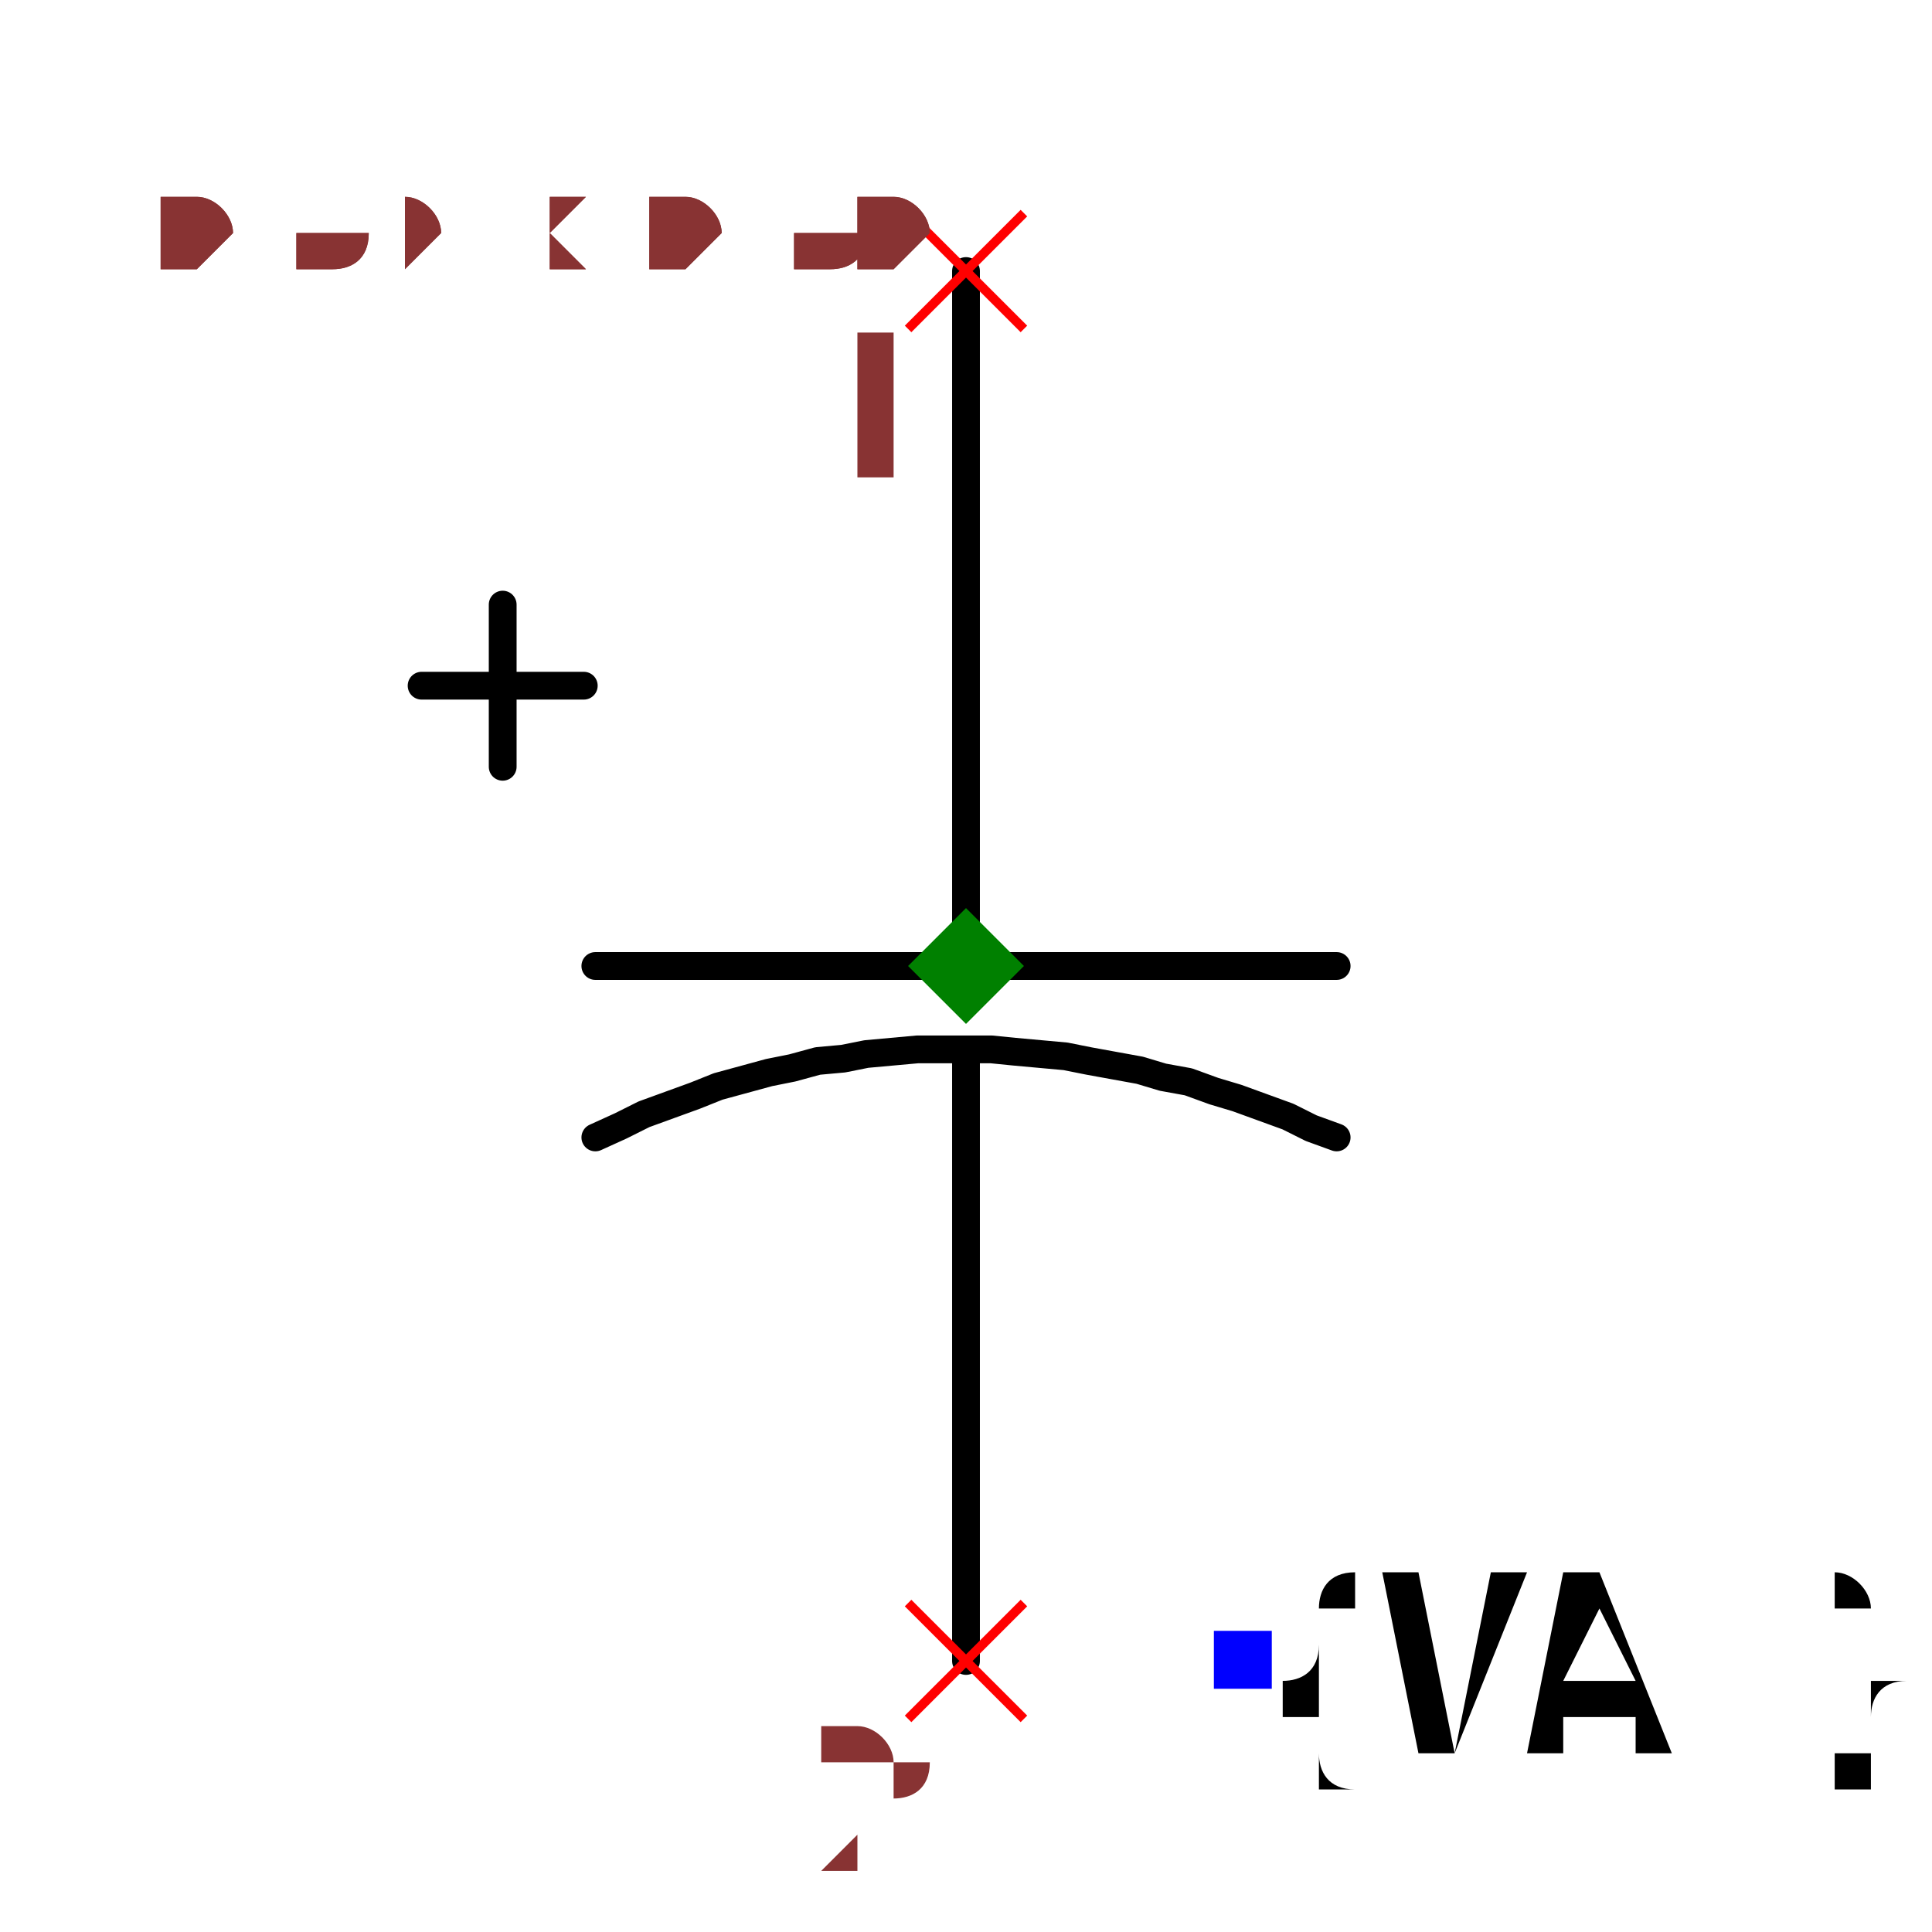
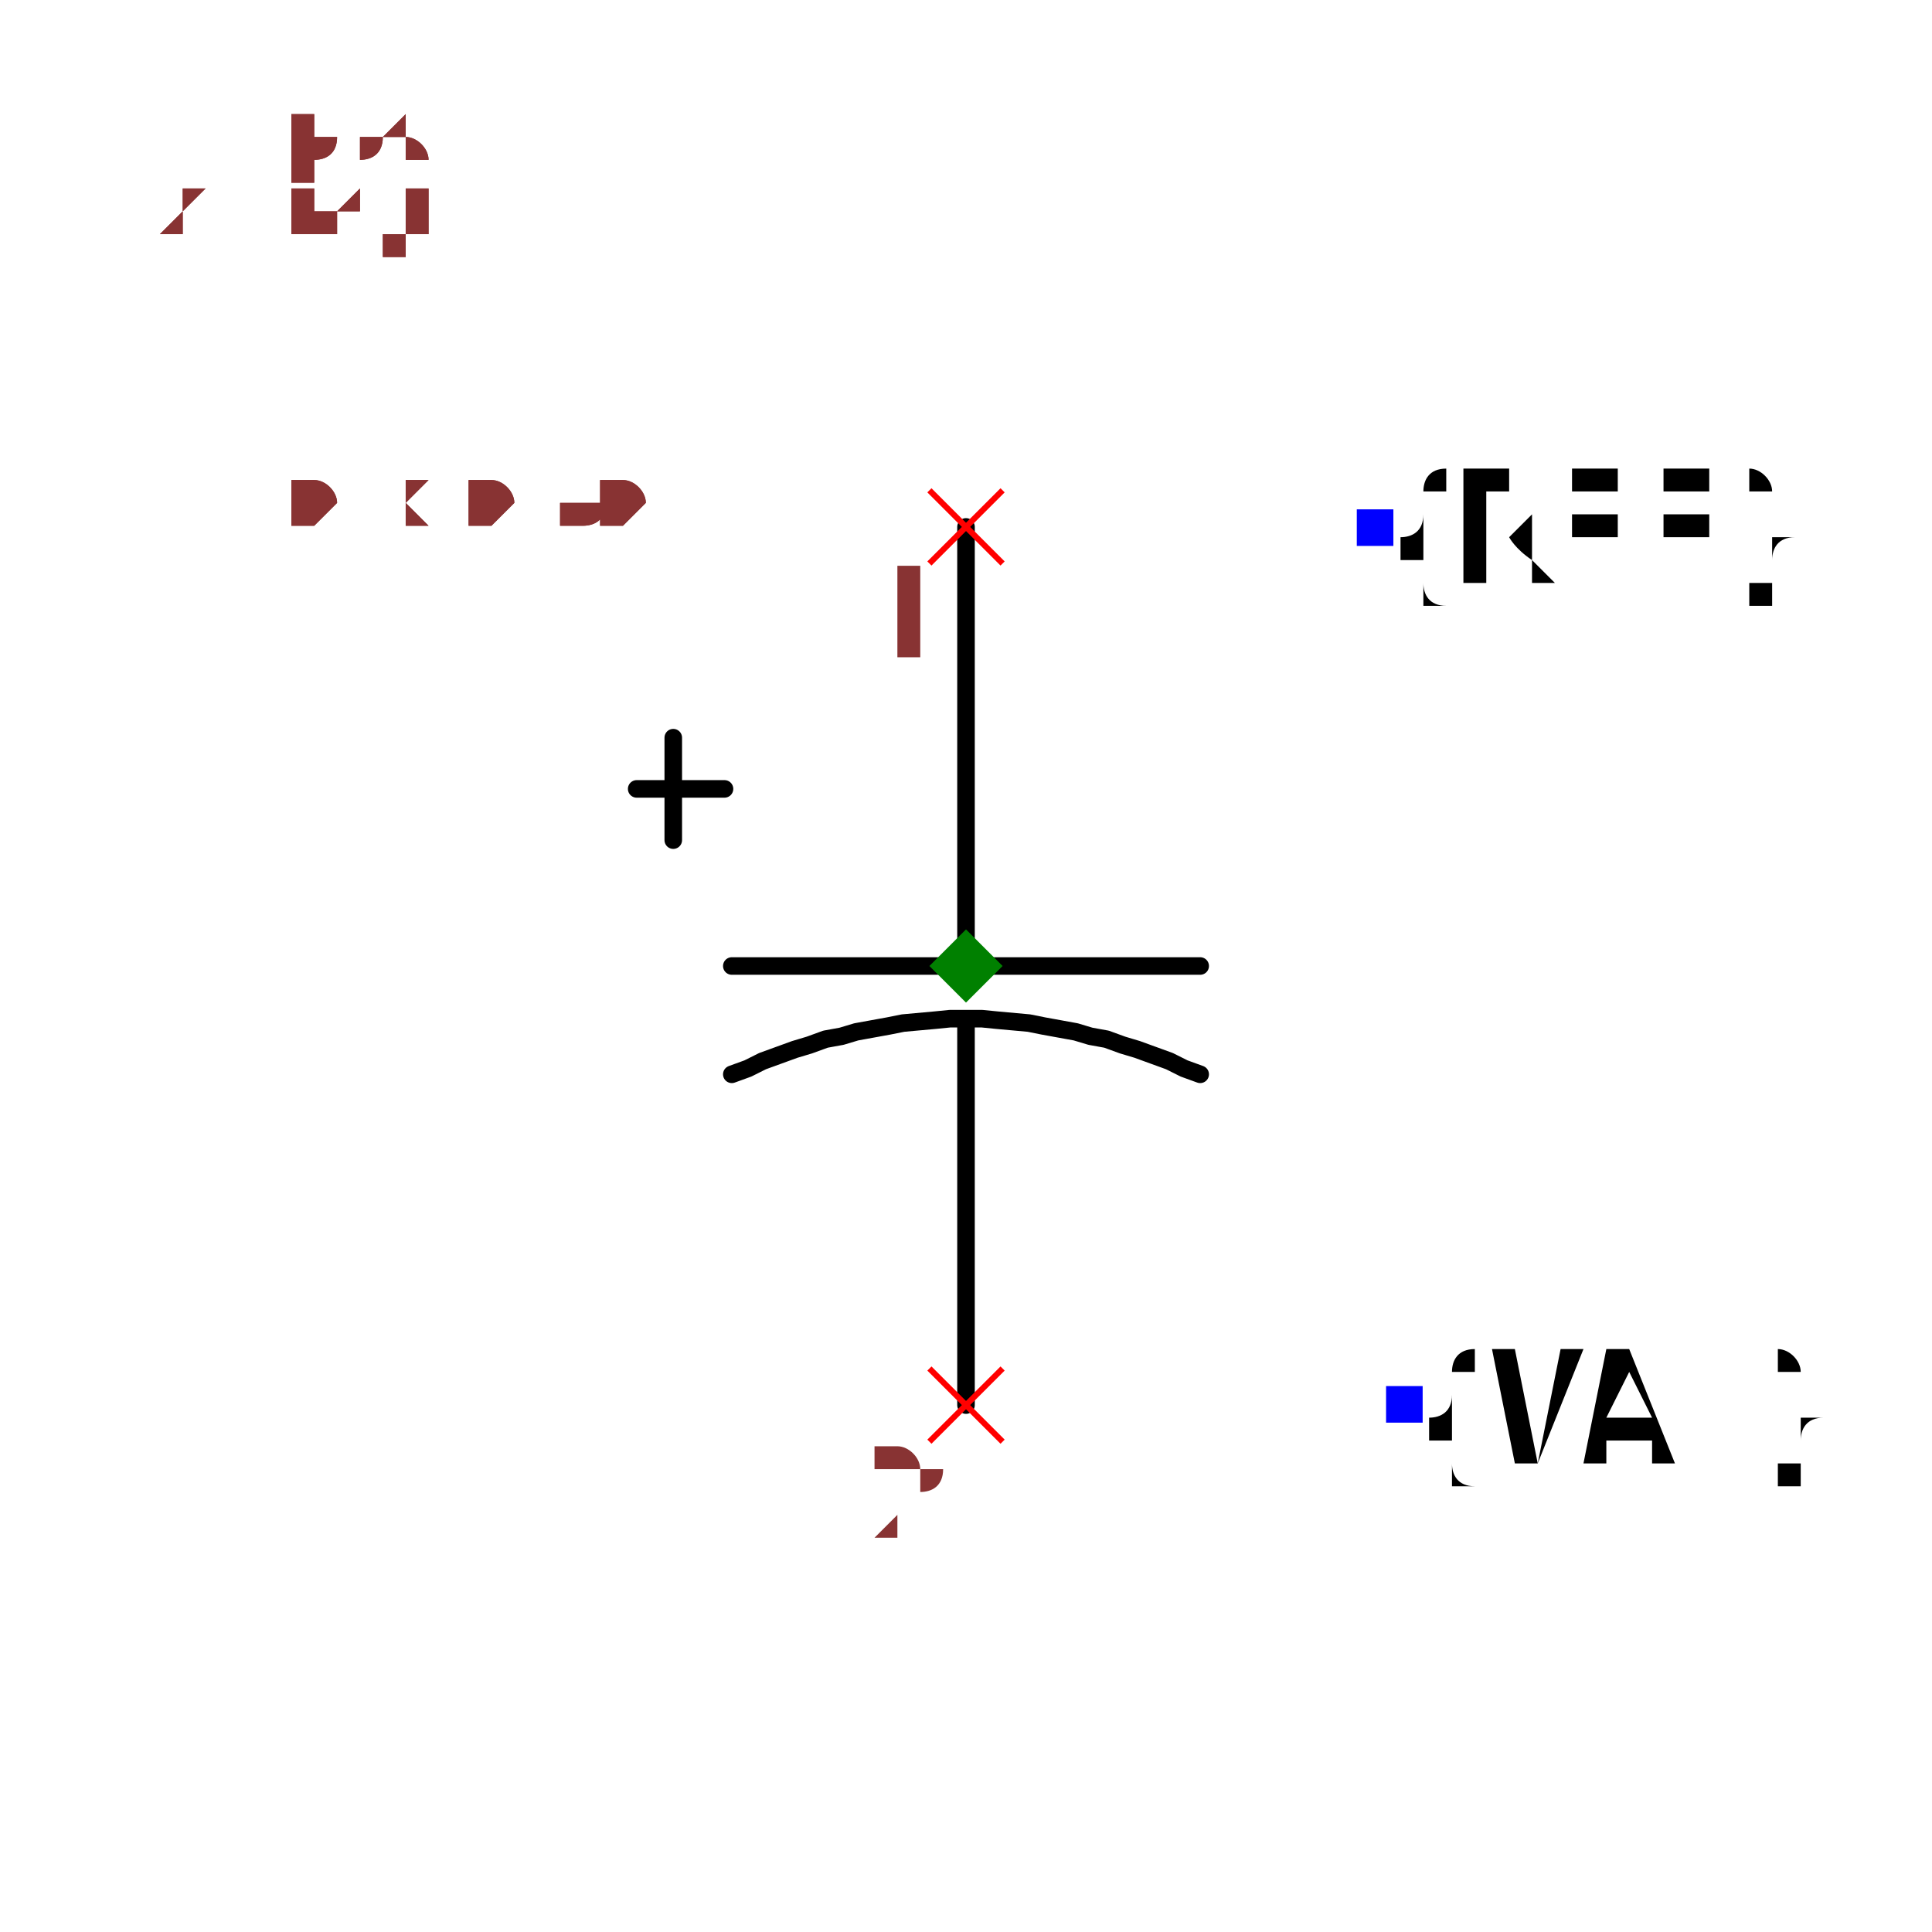
- <svg xmlns="http://www.w3.org/2000/svg" width="150" height="150" viewBox="-0.417 -0.36 0.834 0.72">
+ <svg xmlns="http://www.w3.org/2000/svg" width="150" height="150" viewBox="-0.66 -0.36 1.32 0.72">
  <path d="M1.8369701987210297e-17,-0.3 L4.0229647351990554e-20,-0.001" fill="none" stroke="black" stroke-width="0.012" stroke-linecap="round" stroke-linejoin="round" />
  <path d="M-2.3686506065708534e-18,0.039 L-1.8369701987210297e-17,0.3" fill="none" stroke="black" stroke-width="0.012" stroke-linecap="round" stroke-linejoin="round" />
-   <path d="M-0.16,0.074 L-0.16,0.074 L-0.149,0.069 L-0.139,0.064 L-0.128,0.06 L-0.117,0.056 L-0.107,0.052 L-0.096,0.049 L-0.085,0.046 L-0.075,0.044 L-0.064,0.041 L-0.053,0.04 L-0.043,0.038 L-0.032,0.037 L-0.021,0.036 L-0.011,0.036 L-2.1978123780897974e-18,0.036 L0.011,0.036 L0.021,0.037 L0.032,0.038 L0.043,0.039 L0.053,0.041 L0.064,0.043 L0.075,0.045 L0.085,0.048 L0.096,0.05 L0.107,0.054 L0.117,0.057 L0.128,0.061 L0.139,0.065 L0.149,0.07 L0.16,0.074 L0.16,0.074" fill="none" stroke="black" stroke-width="0.012" stroke-linecap="round" stroke-linejoin="round" />
+   <path d="M-0.16,0.074 L-0.16,0.074 L-0.149,0.07 L-0.139,0.065 L-0.128,0.061 L-0.117,0.057 L-0.107,0.054 L-0.096,0.05 L-0.085,0.048 L-0.075,0.045 L-0.064,0.043 L-0.053,0.041 L-0.043,0.039 L-0.032,0.038 L-0.021,0.037 L-0.011,0.036 L-2.1978123780897974e-18,0.036 L0.011,0.036 L0.021,0.037 L0.032,0.038 L0.043,0.039 L0.053,0.041 L0.064,0.043 L0.075,0.045 L0.085,0.048 L0.096,0.05 L0.107,0.054 L0.117,0.057 L0.128,0.061 L0.139,0.065 L0.149,0.07 L0.16,0.074 L0.16,0.074" fill="none" stroke="black" stroke-width="0.012" stroke-linecap="round" stroke-linejoin="round" />
  <path d="M-0.16,0 L0.16,0" fill="none" stroke="black" stroke-width="0.012" stroke-linecap="round" stroke-linejoin="round" />
  <path d="M-0.2,-0.156 L-0.2,-0.086" fill="none" stroke="black" stroke-width="0.012" stroke-linecap="round" stroke-linejoin="round" />
-   <path d="M-0.165,-0.121 L-0.235,-0.121" fill="none" stroke="black" stroke-width="0.012" stroke-linecap="round" stroke-linejoin="round" />
-   <text x="0.46" y="-0.3" dx="0" dy="0.038" text-anchor="start" style="font: 0.1px monospace; fill: black">{REF}</text>
-   <rect x="0.447" y="-0.312" width="0.025" height="0.025" fill="blue" />
-   <text x="0.12" y="0.3" dx="0" dy="0.038" text-anchor="start" style="font: 0.1px monospace; fill: black">{VAL}</text>
-   <rect x="0.107" y="0.287" width="0.025" height="0.025" fill="blue" />
+   <path d="M-0.165,-0.121 L-0.225,-0.121" fill="none" stroke="black" stroke-width="0.012" stroke-linecap="round" stroke-linejoin="round" />
+   <path d="M0.55,0.3 L-0.55,-0.3" fill="none" stroke="transparent" stroke-width="0" stroke-linecap="round" stroke-linejoin="round" />
+   <text x="0.28" y="-0.3" dx="0" dy="0.038" text-anchor="start" style="font: 0.1px monospace; fill: black">{REF}</text>
+   <rect x="0.267" y="-0.312" width="0.025" height="0.025" fill="blue" />
+   <text x="0.3" y="0.3" dx="0" dy="0.038" text-anchor="start" style="font: 0.1px monospace; fill: black">{VAL}</text>
+   <rect x="0.287" y="0.287" width="0.025" height="0.025" fill="blue" />
  <line x1="-0.025" y1="0.275" x2="0.025" y2="0.325" stroke="red" stroke-width="0.004" />
  <line x1="-0.025" y1="0.325" x2="0.025" y2="0.275" stroke="red" stroke-width="0.004" />
  <text x="-0.04" y="0.39" text-anchor="middle" style="font: 0.08px monospace; fill: #833;">2</text>
  <line x1="-0.025" y1="-0.325" x2="0.025" y2="-0.275" stroke="red" stroke-width="0.004" />
  <line x1="-0.025" y1="-0.275" x2="0.025" y2="-0.325" stroke="red" stroke-width="0.004" />
  <text x="-0.04" y="-0.21" text-anchor="middle" style="font: 0.08px monospace; fill: #833;">1</text>
  <path d="M 0 -0.025 L 0.025 0 L 0 0.025 L -0.025 0 Z" fill="green" />
-   <text x="-0.347" y="-0.3" style="font: 0.05px monospace; fill: #833;">0.69 x 0.60</text>
-   <text x="-0.347" y="-0.35" dy="-0.15" style="font: 0.05px monospace; fill: #833;">2 [neg]</text>
-   <text x="-0.347" y="-0.4" dy="-0.15" style="font: 0.05px monospace; fill: #833;">1 [pos]</text>
-   <text x="-0.347" y="-0.3" style="font: 0.05px monospace; fill: #833;">0.69 x 0.60</text>
-   <text x="-0.347" y="-0.35" dy="-0.15" style="font: 0.05px monospace; fill: #833;">2 [neg]</text>
-   <text x="-0.347" y="-0.4" dy="-0.15" style="font: 0.05px monospace; fill: #833;">1 [pos]</text>
+   <text x="-0.55" y="-0.3" style="font: 0.05px monospace; fill: #833;">1.10 x 0.60</text>
+   <text x="-0.55" y="-0.35" dy="-0.15" style="font: 0.05px monospace; fill: #833;">2 [neg]</text>
+   <text x="-0.55" y="-0.4" dy="-0.15" style="font: 0.05px monospace; fill: #833;">1 [pos]</text>
+   <text x="-0.55" y="-0.3" style="font: 0.05px monospace; fill: #833;">1.10 x 0.60</text>
+   <text x="-0.55" y="-0.35" dy="-0.15" style="font: 0.05px monospace; fill: #833;">2 [neg]</text>
+   <text x="-0.55" y="-0.4" dy="-0.15" style="font: 0.05px monospace; fill: #833;">1 [pos]</text>
</svg>
